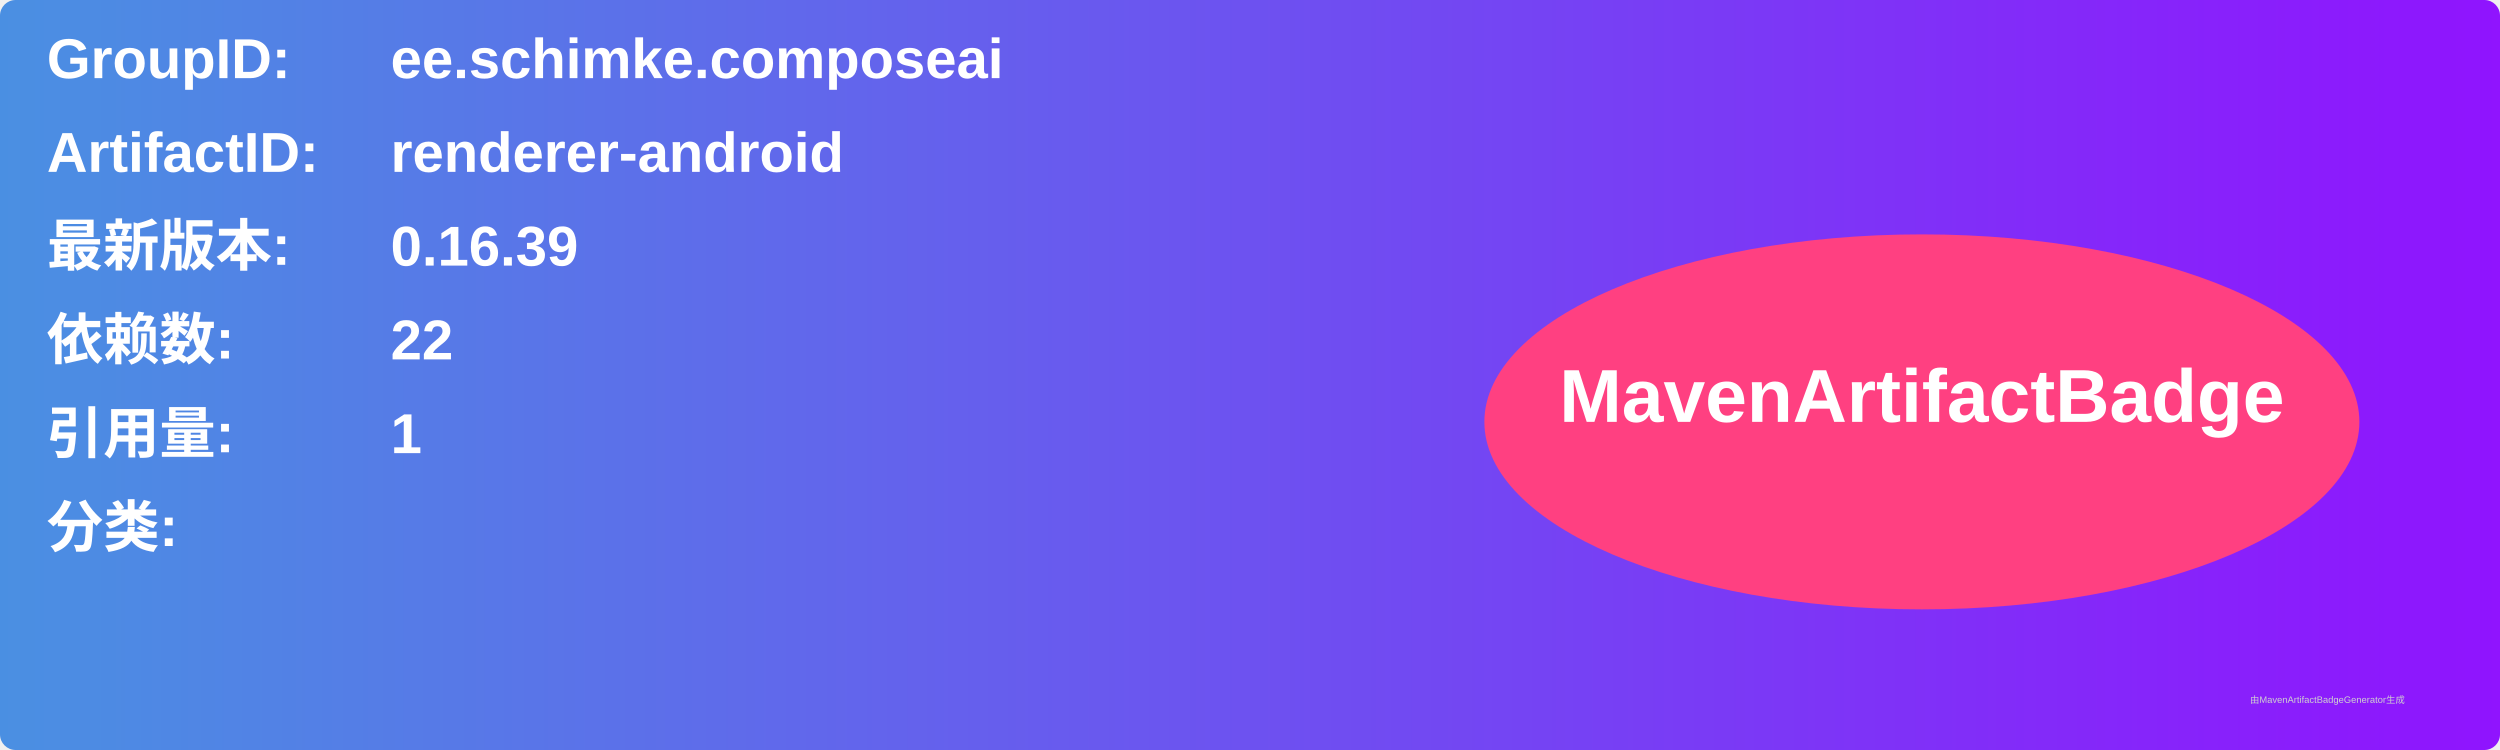
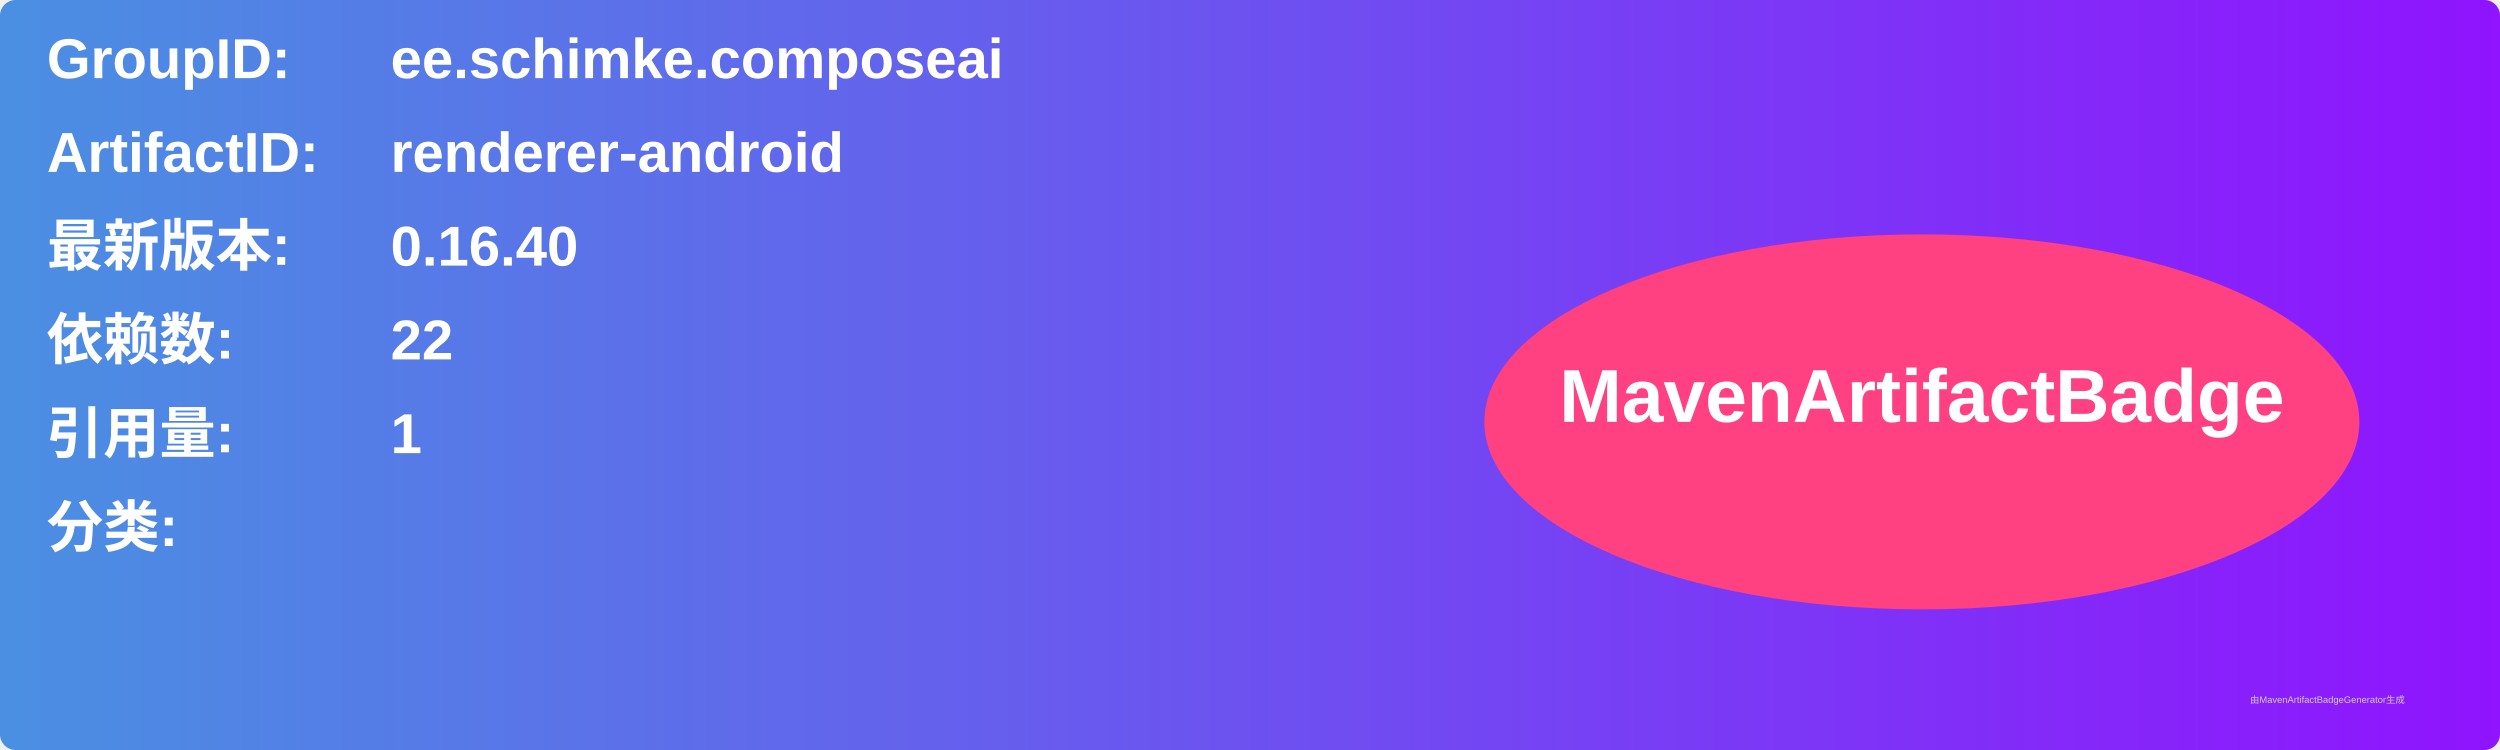
<svg xmlns="http://www.w3.org/2000/svg" width="800" height="240" viewBox="0 0 800 240">
  <linearGradient id="grad" x1="0%" y1="0%" x2="100%" y2="0%">
    <stop offset="0%" stop-color="#4a90e2" />
    <stop offset="100%" stop-color="#9013fe" />
  </linearGradient>
  <rect width="100%" height="100%" rx="5" ry="5" fill="url(#grad)" />
  <g transform="translate(15, 15)">
    <text x="0" y="10" font-family="Arial" font-size="18" fill="white" font-weight="bold" width="260">GroupID:</text>
    <text x="110" y="10" font-family="Arial" font-size="18" fill="white" font-weight="bold" width="460">ee.schimke.composeai</text>
    <text x="0" y="40" font-family="Arial" font-size="18" fill="white" font-weight="bold" width="260">ArtifactID:</text>
    <text x="110" y="40" font-family="Arial" font-size="18" fill="white" font-weight="bold" width="460">renderer-android</text>
    <text x="0" y="70" font-family="Arial" font-size="18" fill="white" font-weight="bold">最新版本:</text>
    <text x="110" y="70" font-family="Arial" font-size="18" fill="white" font-weight="bold">
-       <tspan font-weight="bold">0.16.39</tspan>
+       <tspan font-weight="bold">0.16.40</tspan>
    </text>
    <text x="0" y="100" font-family="Arial" font-size="18" fill="white" font-weight="bold">依赖数: </text>
    <text x="110" y="100" font-family="Arial" font-size="18" fill="white">
      <tspan font-weight="bold">22</tspan>
    </text>
    <text x="0" y="130" font-family="Arial" font-size="18" fill="white" font-weight="bold">引用量: </text>
    <text x="110" y="130" font-family="Arial" font-size="18" fill="white">
      <tspan font-weight="bold">1</tspan>
    </text>
    <text x="0" y="160" font-family="Arial" font-size="18" fill="white" font-weight="bold">分类:</text>
    <text x="10" y="190" font-family="Arial" font-size="10" fill="white">
      <tspan font-weight="bold" />
    </text>
    <ellipse cx="600" cy="120" rx="140" ry="60" fill="#ff4081" />
    <text x="600" y="120" text-anchor="middle" font-family="Arial" font-size="24" fill="white" font-weight="bold">MavenArtifactBadge</text>
  </g>
  <text x="720" y="225" font-family="Arial" font-size="3" fill="#d0d0d0">由MavenArtifactBadgeGenerator生成</text>
</svg>
